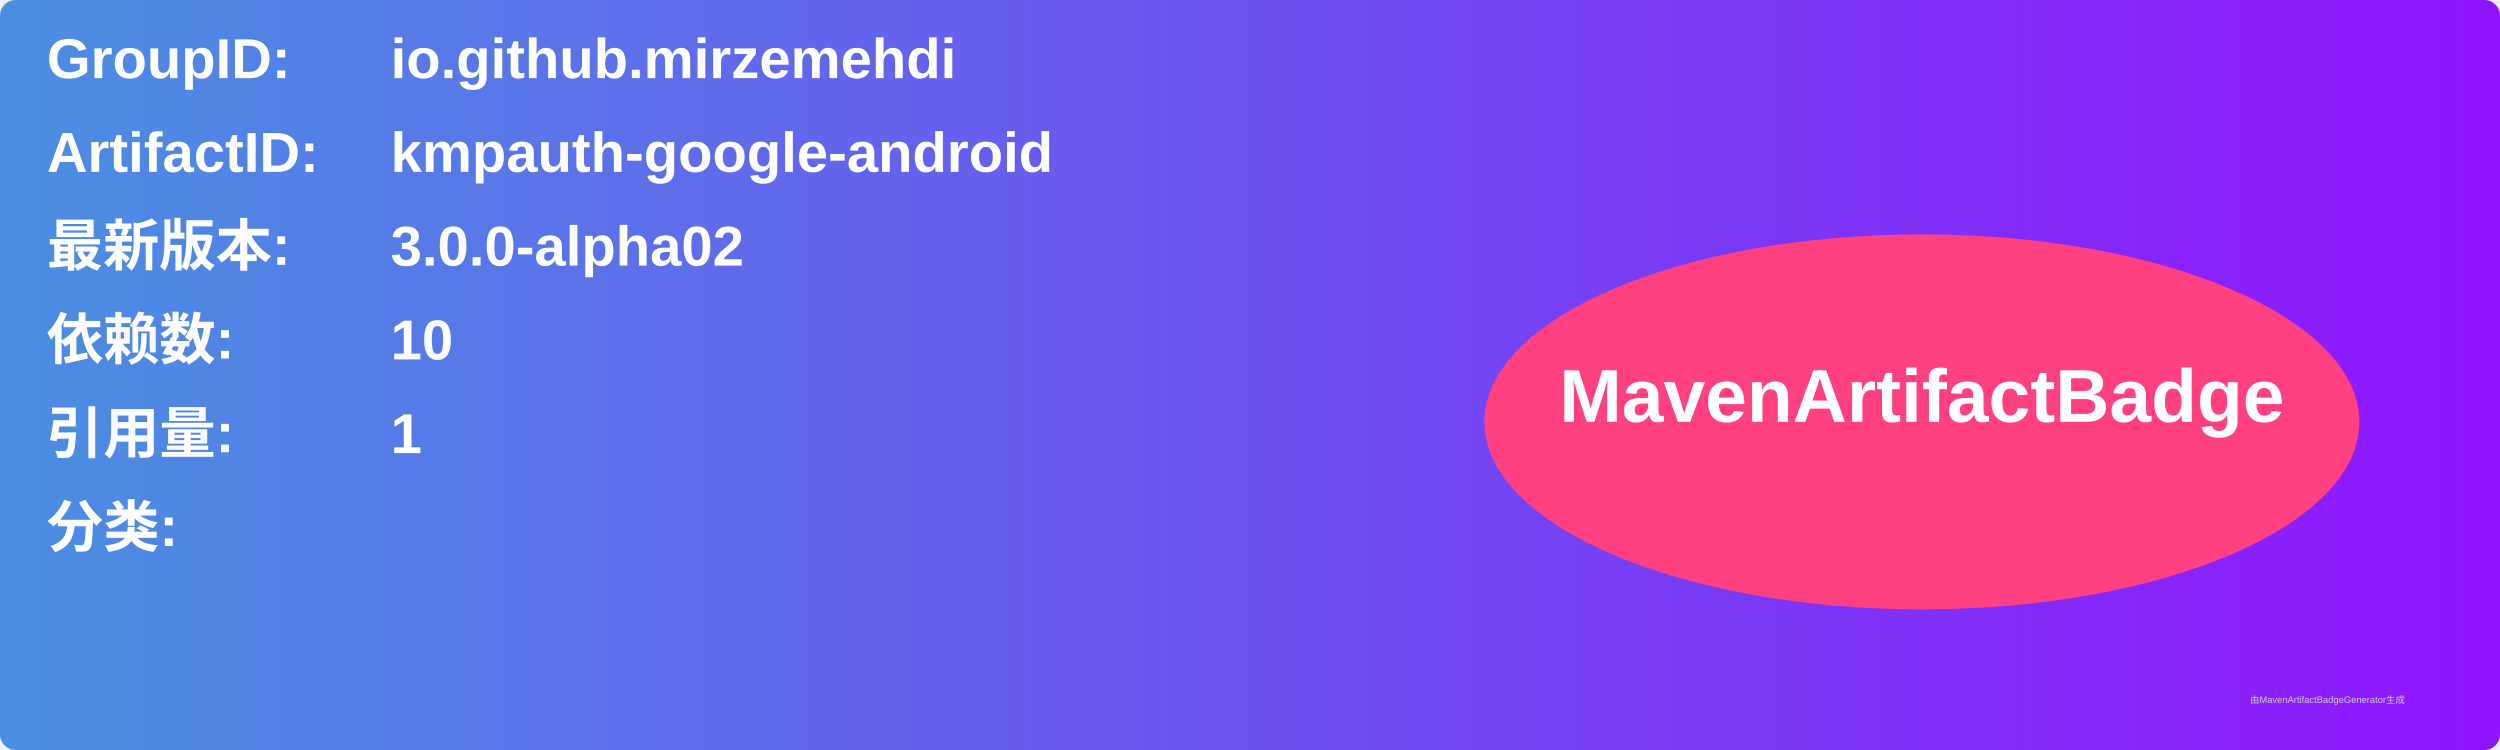
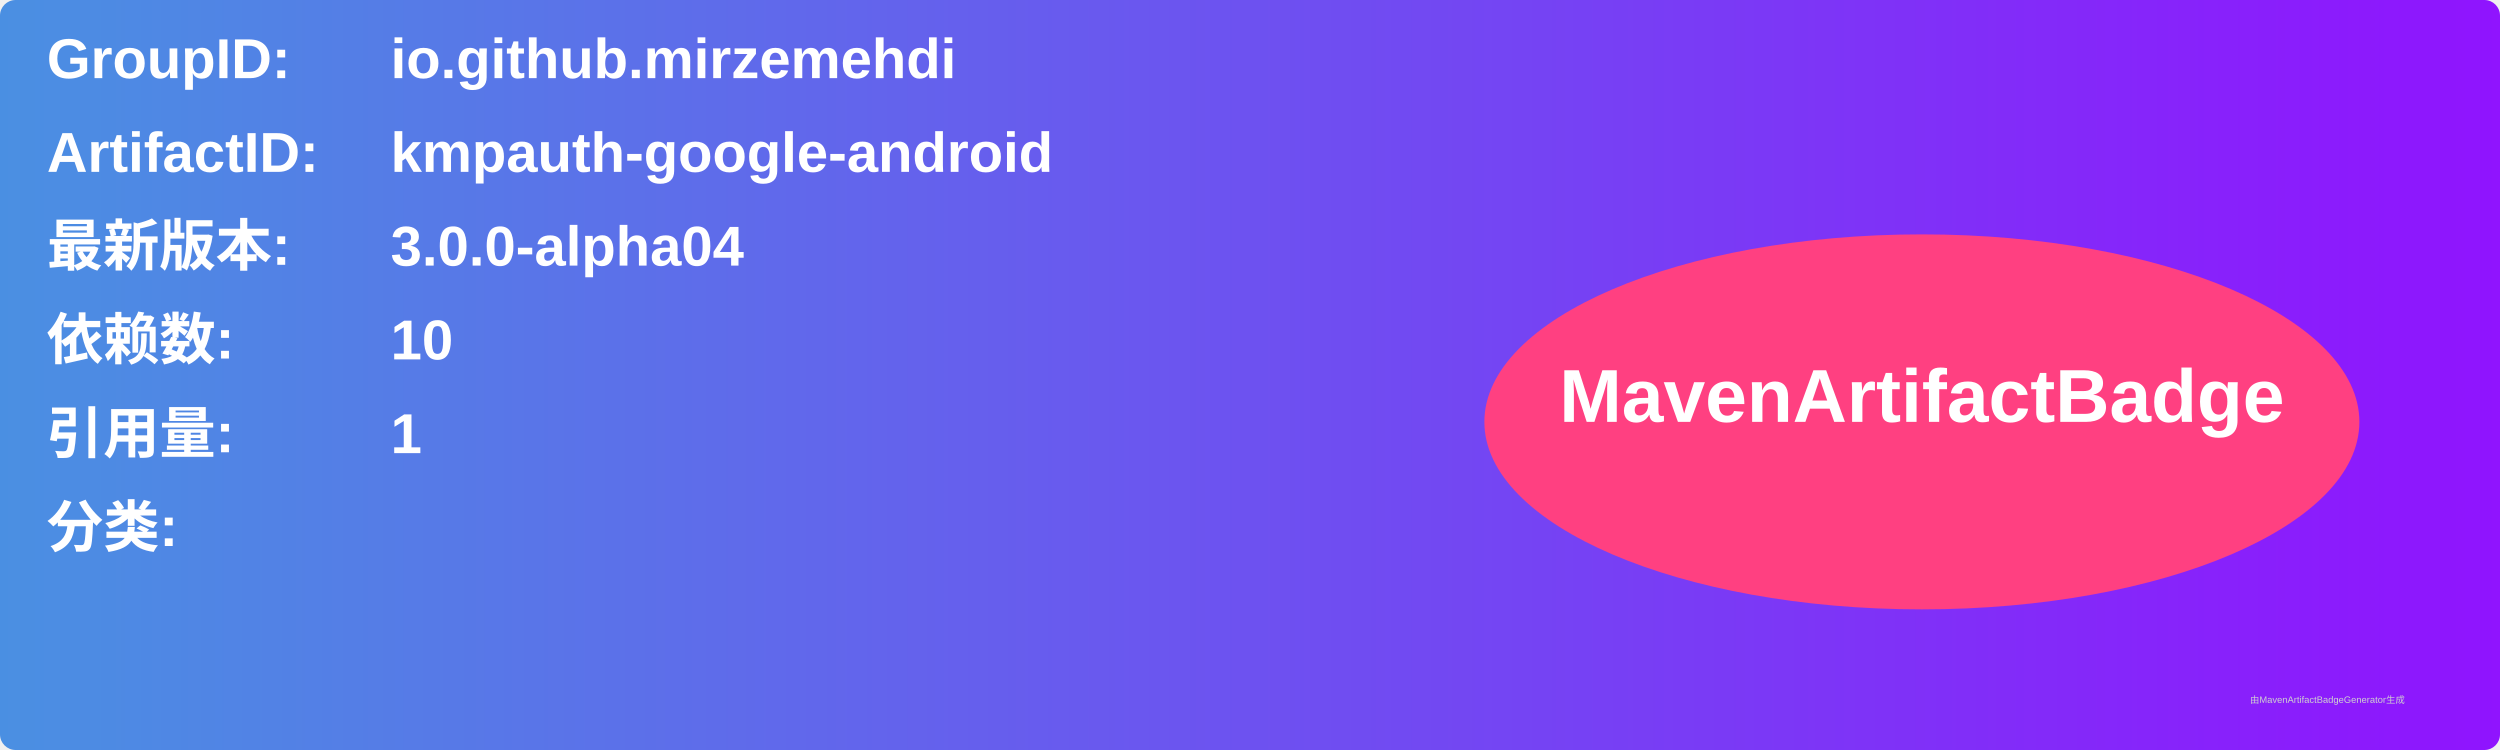
<svg xmlns="http://www.w3.org/2000/svg" width="800" height="240" viewBox="0 0 800 240">
  <linearGradient id="grad" x1="0%" y1="0%" x2="100%" y2="0%">
    <stop offset="0%" stop-color="#4a90e2" />
    <stop offset="100%" stop-color="#9013fe" />
  </linearGradient>
  <rect width="100%" height="100%" rx="5" ry="5" fill="url(#grad)" />
  <g transform="translate(15, 15)">
    <text x="0" y="10" font-family="Arial" font-size="18" fill="white" font-weight="bold" width="260">GroupID:</text>
    <text x="110" y="10" font-family="Arial" font-size="18" fill="white" font-weight="bold" width="460">io.github.mirzemehdi</text>
    <text x="0" y="40" font-family="Arial" font-size="18" fill="white" font-weight="bold" width="260">ArtifactID:</text>
    <text x="110" y="40" font-family="Arial" font-size="18" fill="white" font-weight="bold" width="460">kmpauth-google-android</text>
    <text x="0" y="70" font-family="Arial" font-size="18" fill="white" font-weight="bold">最新版本:</text>
    <text x="110" y="70" font-family="Arial" font-size="18" fill="white" font-weight="bold">
-       <tspan font-weight="bold">3.0.0-alpha02</tspan>
+       <tspan font-weight="bold">3.0.0-alpha04</tspan>
    </text>
    <text x="0" y="100" font-family="Arial" font-size="18" fill="white" font-weight="bold">依赖数: </text>
    <text x="110" y="100" font-family="Arial" font-size="18" fill="white">
      <tspan font-weight="bold">10</tspan>
    </text>
    <text x="0" y="130" font-family="Arial" font-size="18" fill="white" font-weight="bold">引用量: </text>
    <text x="110" y="130" font-family="Arial" font-size="18" fill="white">
      <tspan font-weight="bold">1</tspan>
    </text>
    <text x="0" y="160" font-family="Arial" font-size="18" fill="white" font-weight="bold">分类:</text>
    <text x="10" y="190" font-family="Arial" font-size="10" fill="white">
      <tspan font-weight="bold" />
    </text>
    <ellipse cx="600" cy="120" rx="140" ry="60" fill="#ff4081" />
    <text x="600" y="120" text-anchor="middle" font-family="Arial" font-size="24" fill="white" font-weight="bold">MavenArtifactBadge</text>
  </g>
  <text x="720" y="225" font-family="Arial" font-size="3" fill="#d0d0d0">由MavenArtifactBadgeGenerator生成</text>
</svg>
